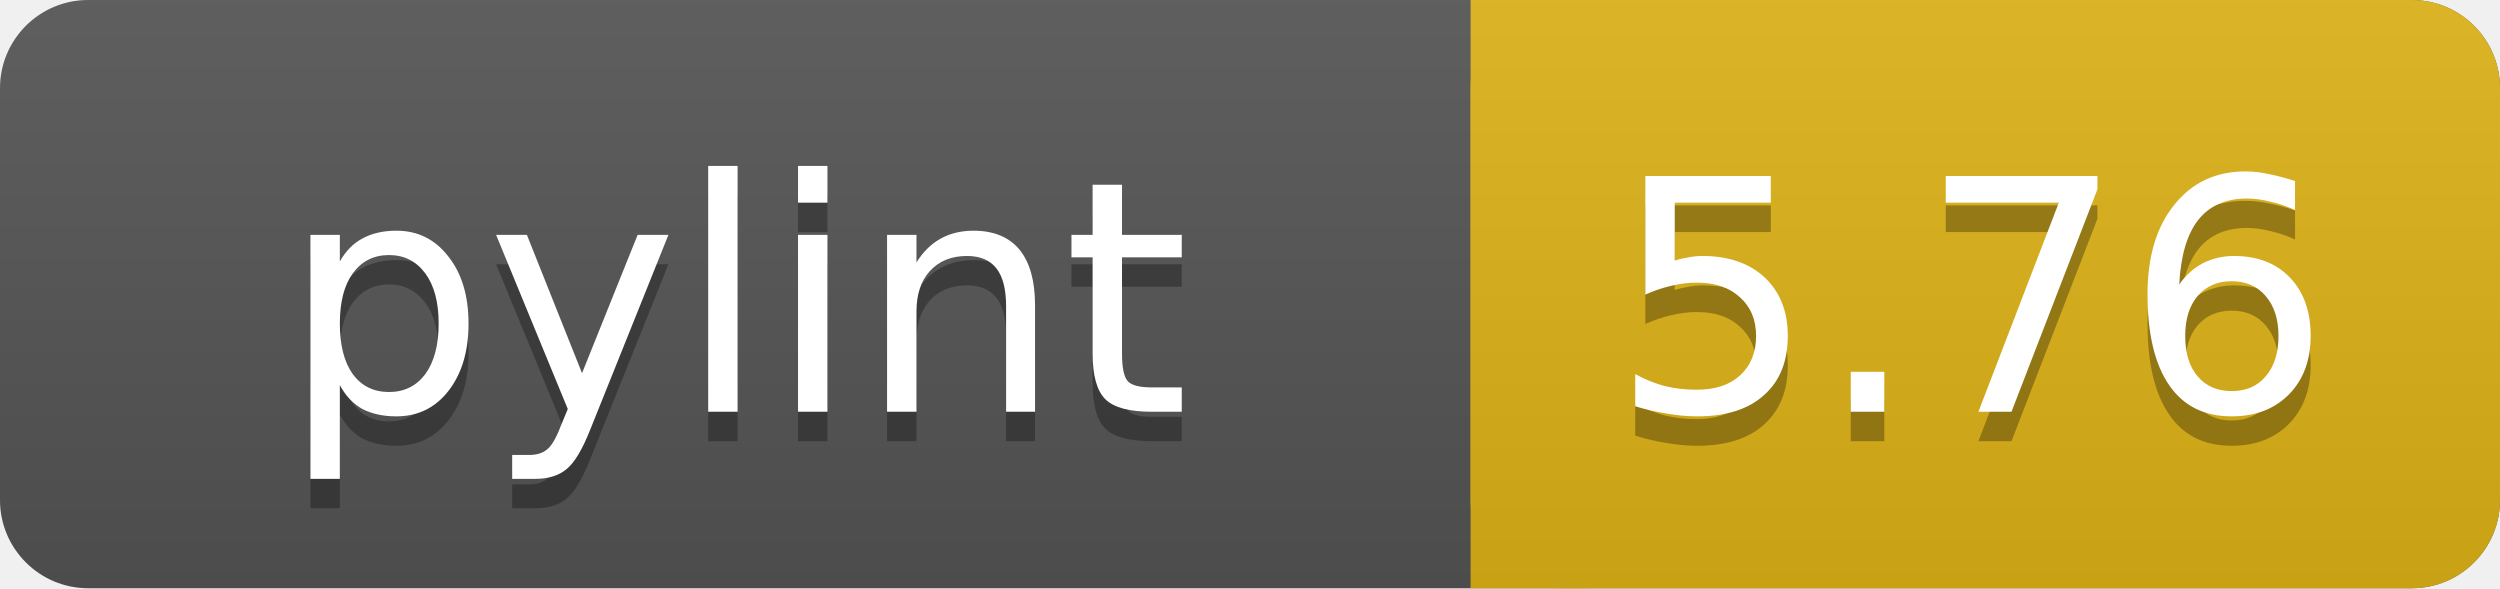
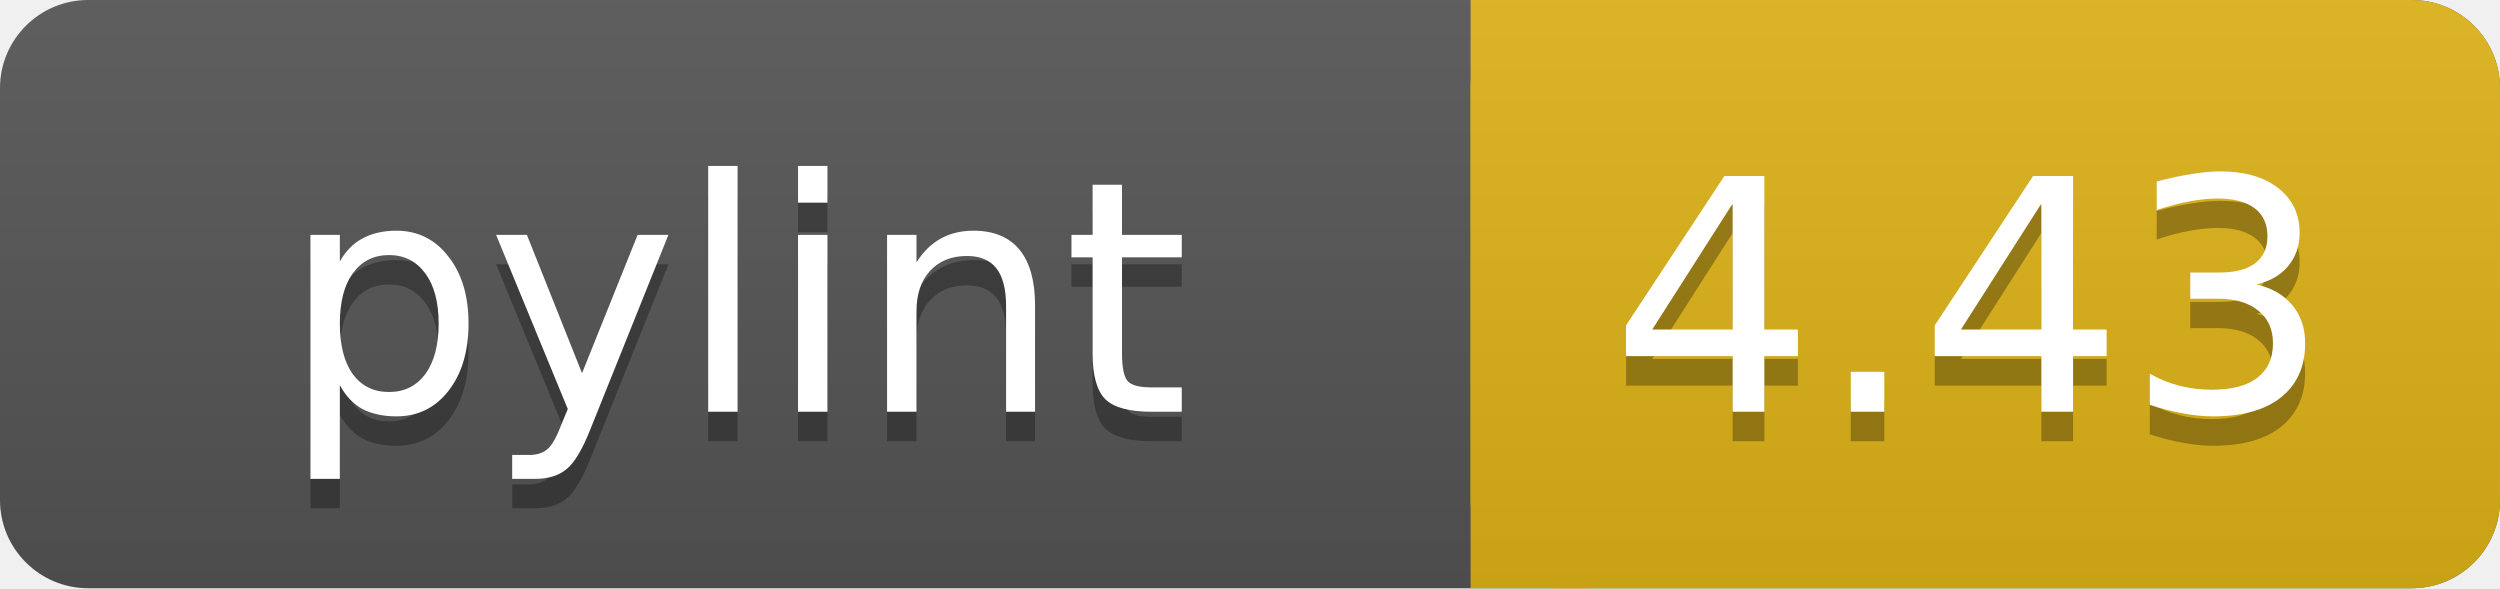
<svg xmlns="http://www.w3.org/2000/svg" width="85" height="20">
  <linearGradient id="a" x2="0" y2="100%">
    <stop offset="0" stop-color="#bbb" stop-opacity=".1" />
    <stop offset="1" stop-opacity=".1" />
  </linearGradient>
  <rect rx="3" width="85" height="20" fill="#555" />
  <rect rx="3" x="50" width="35" height="20" fill="#dfb317" />
  <path fill="#dfb317" d="M50 0h4v20h-4z" />
  <rect rx="3" width="85" height="20" fill="url(#a)" />
  <g fill="#fff" text-anchor="middle" font-family="DejaVu Sans,Verdana,Geneva,sans-serif" font-size="11">
    <text x="25" y="15" fill="#010101" fill-opacity=".3">pylint</text>
    <text x="25" y="14">pylint</text>
-     <text x="67" y="15" fill="#010101" fill-opacity=".3">5.76</text>
-     <text x="67" y="14">5.76</text>
+     <text x="67" y="15" fill="#010101" fill-opacity=".3">4.43</text>
+     <text x="67" y="14">4.43</text>
  </g>
</svg>
